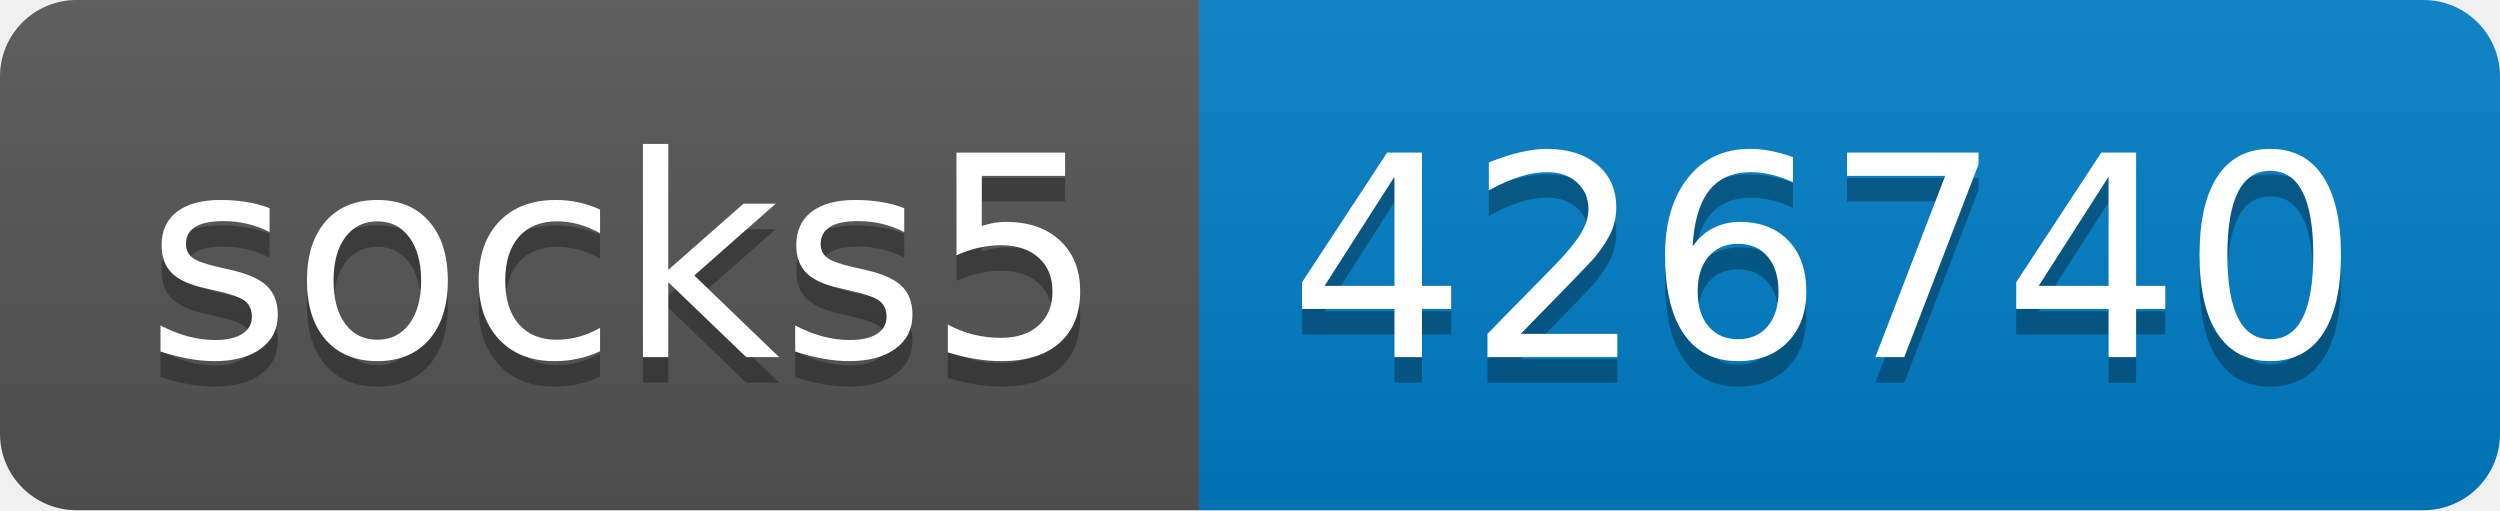
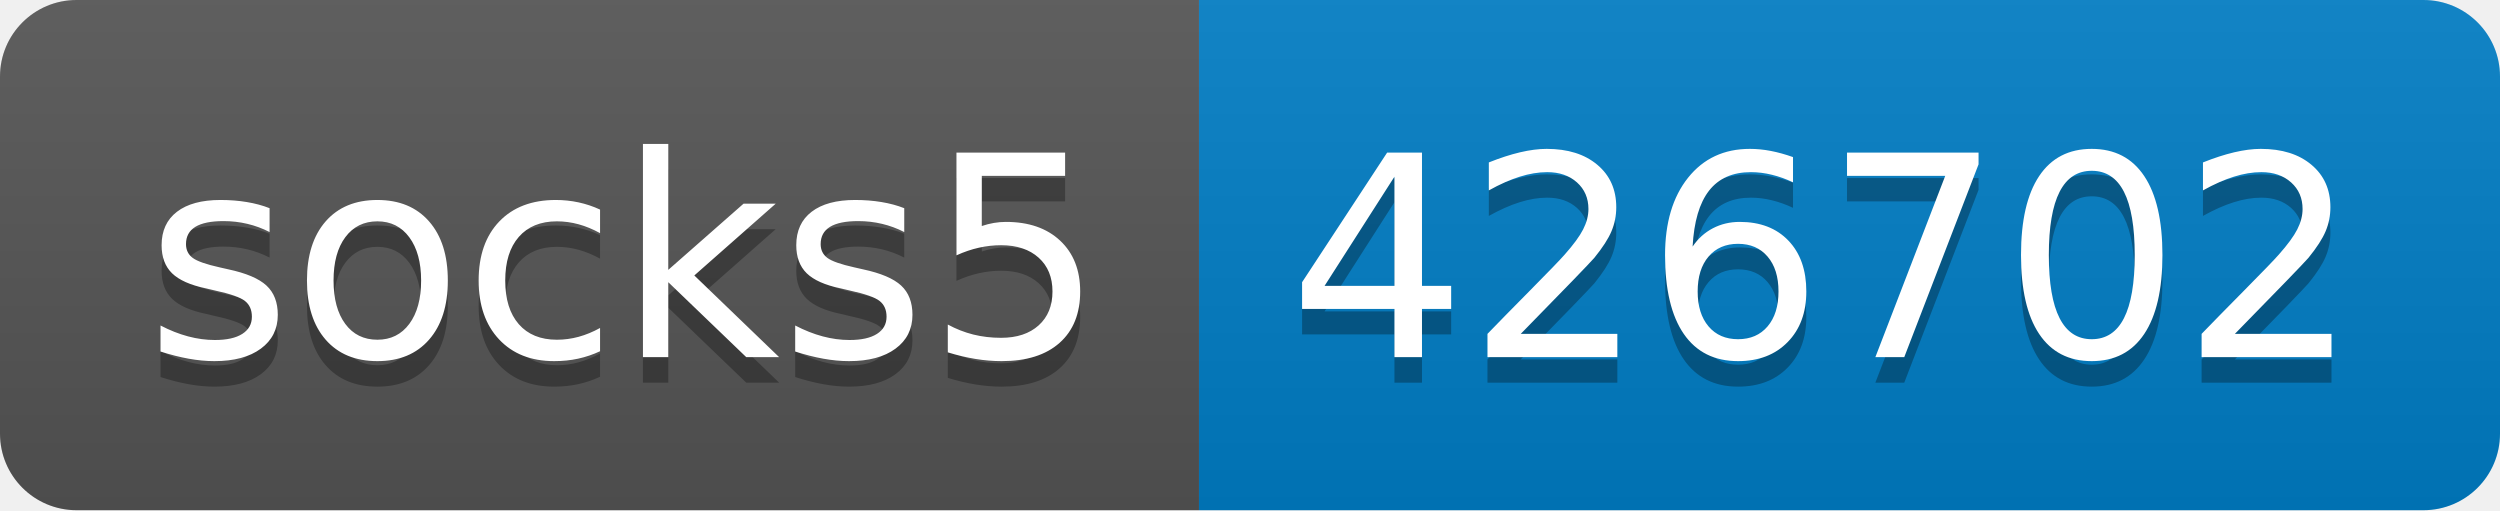
- <svg xmlns="http://www.w3.org/2000/svg" width="98" height="20" role="img" aria-label="socks5: 426740">
+ <svg xmlns="http://www.w3.org/2000/svg" width="98" height="20" role="img" aria-label="socks5: 426702">
  <linearGradient id="s" x2="0" y2="100%">
    <stop offset="0" stop-color="#bbb" stop-opacity=".1" />
    <stop offset="1" stop-opacity=".1" />
  </linearGradient>
  <clipPath id="r">
    <rect width="98" height="20" rx="3" fill="#fff" />
  </clipPath>
  <g clip-path="url(#r)">
    <rect width="47" height="20" fill="#555" />
    <rect x="47" width="51" height="20" fill="#007ec6" />
    <rect width="98" height="20" fill="url(#s)" />
  </g>
  <g fill="#fff" text-anchor="middle" font-family="Verdana,Geneva,DejaVu Sans,sans-serif" text-rendering="geometricPrecision" font-size="110">
    <text aria-hidden="true" x="245" y="150" fill="#010101" fill-opacity=".3" transform="scale(.1)" textLength="370">socks5</text>
    <text x="245" y="140" transform="scale(.1)" fill="#fff" textLength="370">socks5</text>
-     <text aria-hidden="true" x="715" y="150" fill="#010101" fill-opacity=".3" transform="scale(.1)" textLength="410">426740</text>
-     <text x="715" y="140" transform="scale(.1)" fill="#fff" textLength="410">426740</text>
+     <text aria-hidden="true" x="715" y="150" fill="#010101" fill-opacity=".3" transform="scale(.1)" textLength="410">426702</text>
+     <text x="715" y="140" transform="scale(.1)" fill="#fff" textLength="410">426702</text>
  </g>
</svg>
